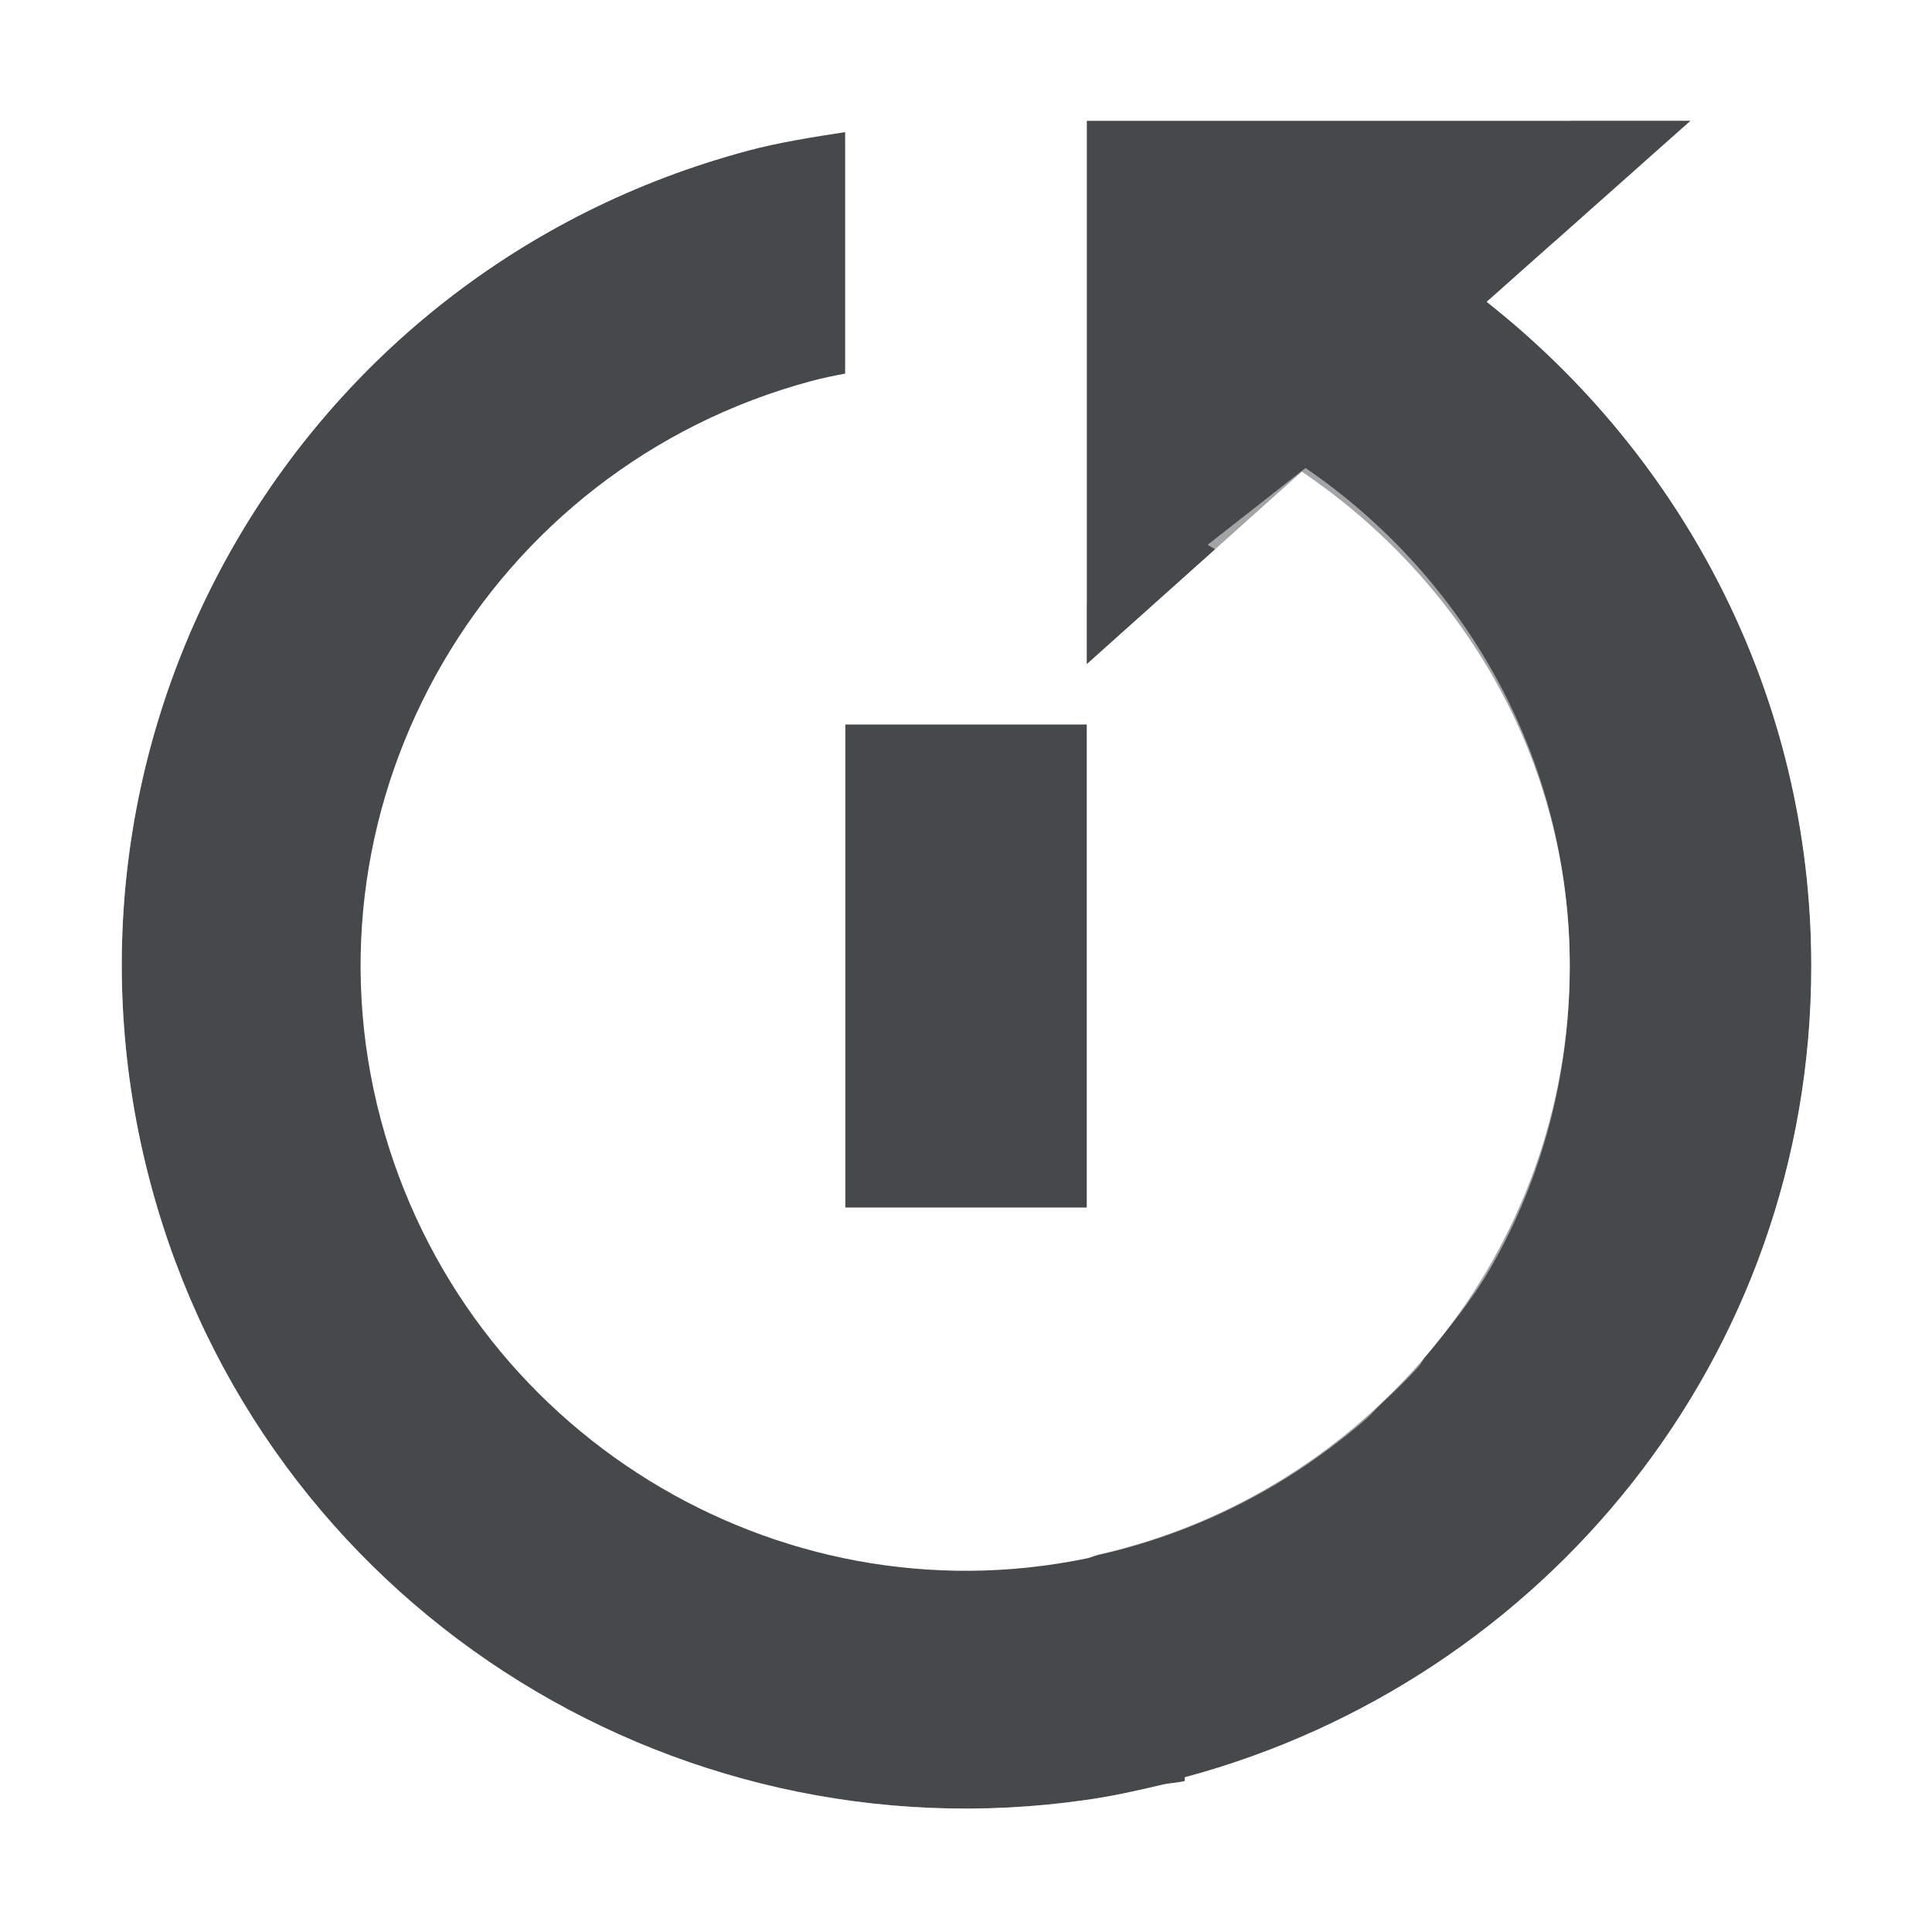
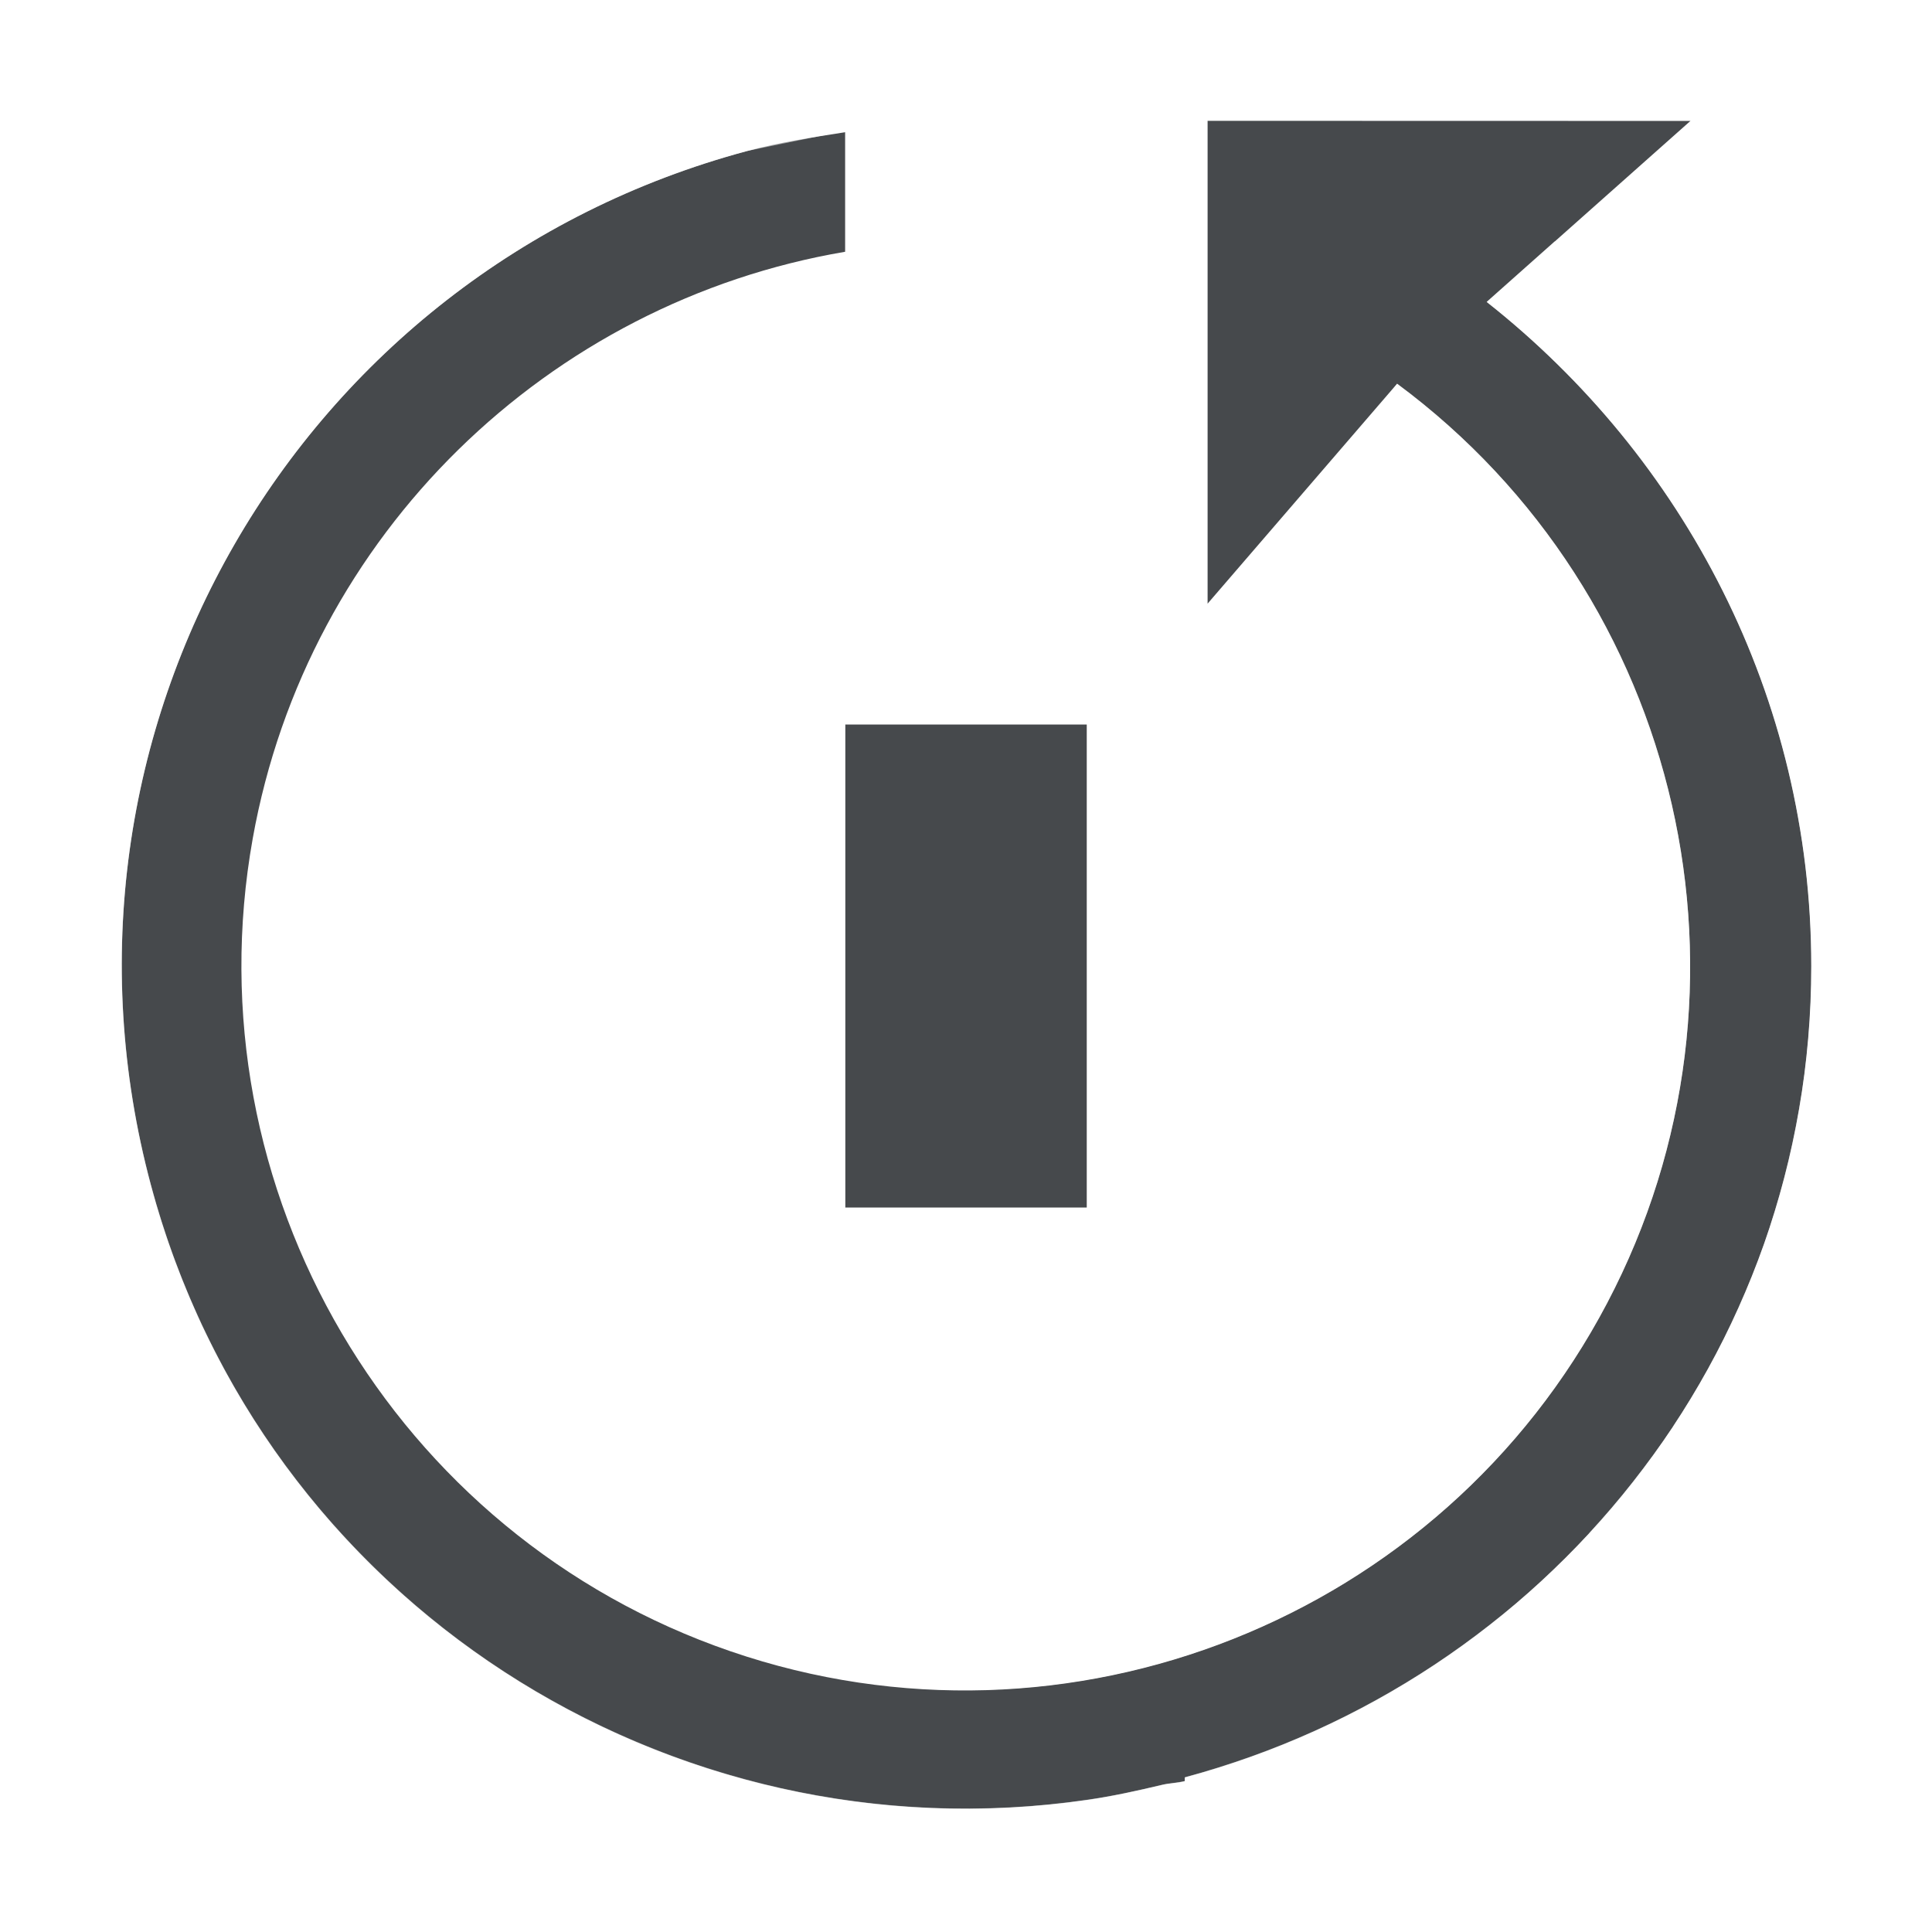
<svg xmlns="http://www.w3.org/2000/svg" id="a" width="16" height="16" version="1.1">
  <defs>
    <style id="current-color-scheme" type="text/css">.ColorScheme-Text {color:#090d11;}.ColorScheme-Background{color:#ffffff;}</style>
  </defs>
  <g id="b" transform="translate(9398.6 -4997.9)">
-     <path id="d" transform="translate(-9398.6 4997.9)" d="m9 1v3 1.5l1.781-1.594c1.324 0.896 2.219 2.375 2.219 4.094 0 2.381-1.677 4.371-3.906 4.875-0.033 0.01-0.061 0.025-0.094 0.031-2.576 0.532-5.154-1.052-5.844-3.625-0.715-2.667 0.895-5.41 3.562-6.125 0.095-0.026 0.186-0.044 0.281-0.062v-2c-0.27 0.042-0.548 0.085-0.812 0.156-3.734 1.001-5.938 4.828-4.938 8.562 0.927 3.461 4.291 5.594 7.75 5.094 0.211-0.03 0.414-0.075 0.625-0.125 0.063-0.015 0.125-0.015 0.188-0.031v-0.031c2.98-0.8 5.188-3.485 5.188-6.719 0-2.235-1.06-4.217-2.688-5.5l1.688-1.5h-5zm-2 5v4h2v-4h-2z" style="fill-opacity:.75;fill:currentColor" class="ColorScheme-Text" />
-     <path id="c" transform="translate(-9398.6 4997.9)" d="m8 0v1 4h1v-4h4v-1h-5zm-2.074 0.285c-4.253 1.141-6.782 5.534-5.643 9.787 1.057 3.945 4.911 6.395 8.859 5.824 0.259-0.037 0.493-0.091 0.713-0.143-0.081 0.019-0.013 0.02 0.203-0.035l0.752-0.191v-0.176c3-1.146 5.188-3.952 5.188-7.352 0-2.126-0.97-3.942-2.324-5.373l-0.799-0.627-0.562 0.5c1.628 1.283 2.688 3.265 2.688 5.5 0 3.234-2.207 5.918-5.188 6.719v0.031c-0.063 0.016-0.124 0.016-0.188 0.031-0.211 0.05-0.414 0.095-0.625 0.125-3.459 0.5-6.823-1.633-7.75-5.094-1.001-3.734 1.203-7.562 4.938-8.562l-0.262-0.965zm4.887 3.59-0.812 0.637c1.198 0.691 2 1.99 2 3.477 0 0.733-0.187 1.41-0.525 2-0.097 0.169-0.206 0.34-0.326 0.492-0.774 0.973-1.951 1.503-3.148 1.508v1.012c1.077-0.004 2.128-0.348 3-1 0.106-0.079 0.214-0.163 0.312-0.25 0.044-0.038 0.082-0.085 0.125-0.125 0.11-0.104 0.212-0.199 0.312-0.312 0.025-0.029 0.038-0.065 0.062-0.094 0.191-0.226 0.378-0.454 0.531-0.719 0.424-0.734 0.656-1.59 0.656-2.5 0-1.717-0.867-3.222-2.188-4.125zm-4.812 2.125v4h1v-4h-1z" style="fill-opacity:.5;fill:currentColor" class="ColorScheme-Background" />
+     <path id="d" class="ColorScheme-Text" transform="translate(-9398.6,4997.9)" d="m10 1v4l1.57-1.822c2.373 1.757 3.114 5 1.74 7.613-1.373 2.614-4.465 3.843-7.258 2.885-2.793-0.958-4.479-3.826-3.959-6.732 0.452-2.524 2.454-4.443 4.906-4.859v-0.99c-0.27 0.042-0.548 0.085-0.812 0.156-3.734 1.001-5.938 4.828-4.938 8.562 0.927 3.461 4.291 5.594 7.75 5.094 0.211-0.03 0.414-0.075 0.625-0.125 0.063-0.015 0.125-0.015 0.188-0.031v-0.031c2.98-0.8 5.188-3.485 5.188-6.719 0-2.235-1.06-4.217-2.688-5.5l1.688-1.5zm-3 5v4h2v-4z" style="fill-opacity:.75;fill:currentColor" />
+     <path id="c" class="ColorScheme-Background" transform="translate(-9398.6,4997.9)" d="m9 0v5h1v-4h4v-1zm-3.074 0.285c-4.253 1.141-6.782 5.534-5.643 9.787 1.057 3.945 4.911 6.395 8.859 5.824 0.259-0.037 0.493-0.091 0.713-0.143-0.081 0.019-0.013 0.02 0.203-0.035l0.752-0.191v-0.176c3-1.146 5.188-3.952 5.188-7.352 0-2.126-0.97-3.942-2.324-5.373l-0.799-0.627-0.562 0.5c0.203 0.16 0.397 0.332 0.582 0.514 0.185 0.181 0.361 0.372 0.525 0.572s0.317 0.411 0.459 0.629c0.212 0.327 0.398 0.674 0.555 1.035 0.052 0.121 0.099 0.241 0.145 0.365 0.091 0.248 0.168 0.503 0.23 0.764 0.031 0.13 0.058 0.26 0.082 0.393 1.13e-4 6.3e-4 -1.13e-4 0.001 0 0.002 0.024 0.132 0.045 0.266 0.061 0.4 0.032 0.271 0.049 0.546 0.049 0.826 0 0.101-0.002 0.201-0.006 0.301-0.009 0.201-0.026 0.398-0.051 0.594-0.013 0.097-0.028 0.193-0.045 0.289-0.05 0.289-0.117 0.57-0.201 0.846-0.028 0.092-0.056 0.182-0.088 0.271-0.064 0.18-0.135 0.356-0.213 0.529-0.077 0.173-0.161 0.341-0.252 0.506-0.091 0.164-0.188 0.325-0.291 0.48-3.04e-4 4.58e-4 3.03e-4 0.002 0 2e-3 -0.104 0.156-0.215 0.306-0.33 0.453-0.115 0.147-0.237 0.289-0.363 0.426-3.31e-4 3.58e-4 3.31e-4 0.002 0 2e-3 -0.127 0.137-0.259 0.268-0.396 0.395s-0.28 0.248-0.428 0.363c-0.295 0.231-0.608 0.439-0.938 0.621-0.33 0.183-0.677 0.34-1.037 0.469-0.18 0.064-0.363 0.122-0.549 0.172v0.031c-0.063 0.016-0.124 0.016-0.187 0.031-0.211 0.05-0.414 0.095-0.625 0.125-1.621 0.235-3.222-0.11-4.561-0.898-0.178-0.105-0.351-0.217-0.52-0.338-1.264-0.904-2.235-2.235-2.67-3.857-1.001-3.734 1.203-7.562 4.938-8.562l0.818-0.168-0.003-1.062zm5.644 2.893-0.555 0.748c1.236 0.921 2.035 2.397 2.035 4.062 0 0.925-0.237 1.778-0.664 2.523-0.122 0.213-0.258 0.429-0.41 0.621-0.977 1.228-2.44 2.605-3.951 2.611l-0.024 0.254c2.175-0.004 4.251-1.194 5.309-3.207 1.374-2.614 0.633-5.856-1.74-7.613zm-5.57 2.822v4h1v-4z" style="fill-opacity:.5;fill:currentColor" />
  </g>
</svg>
